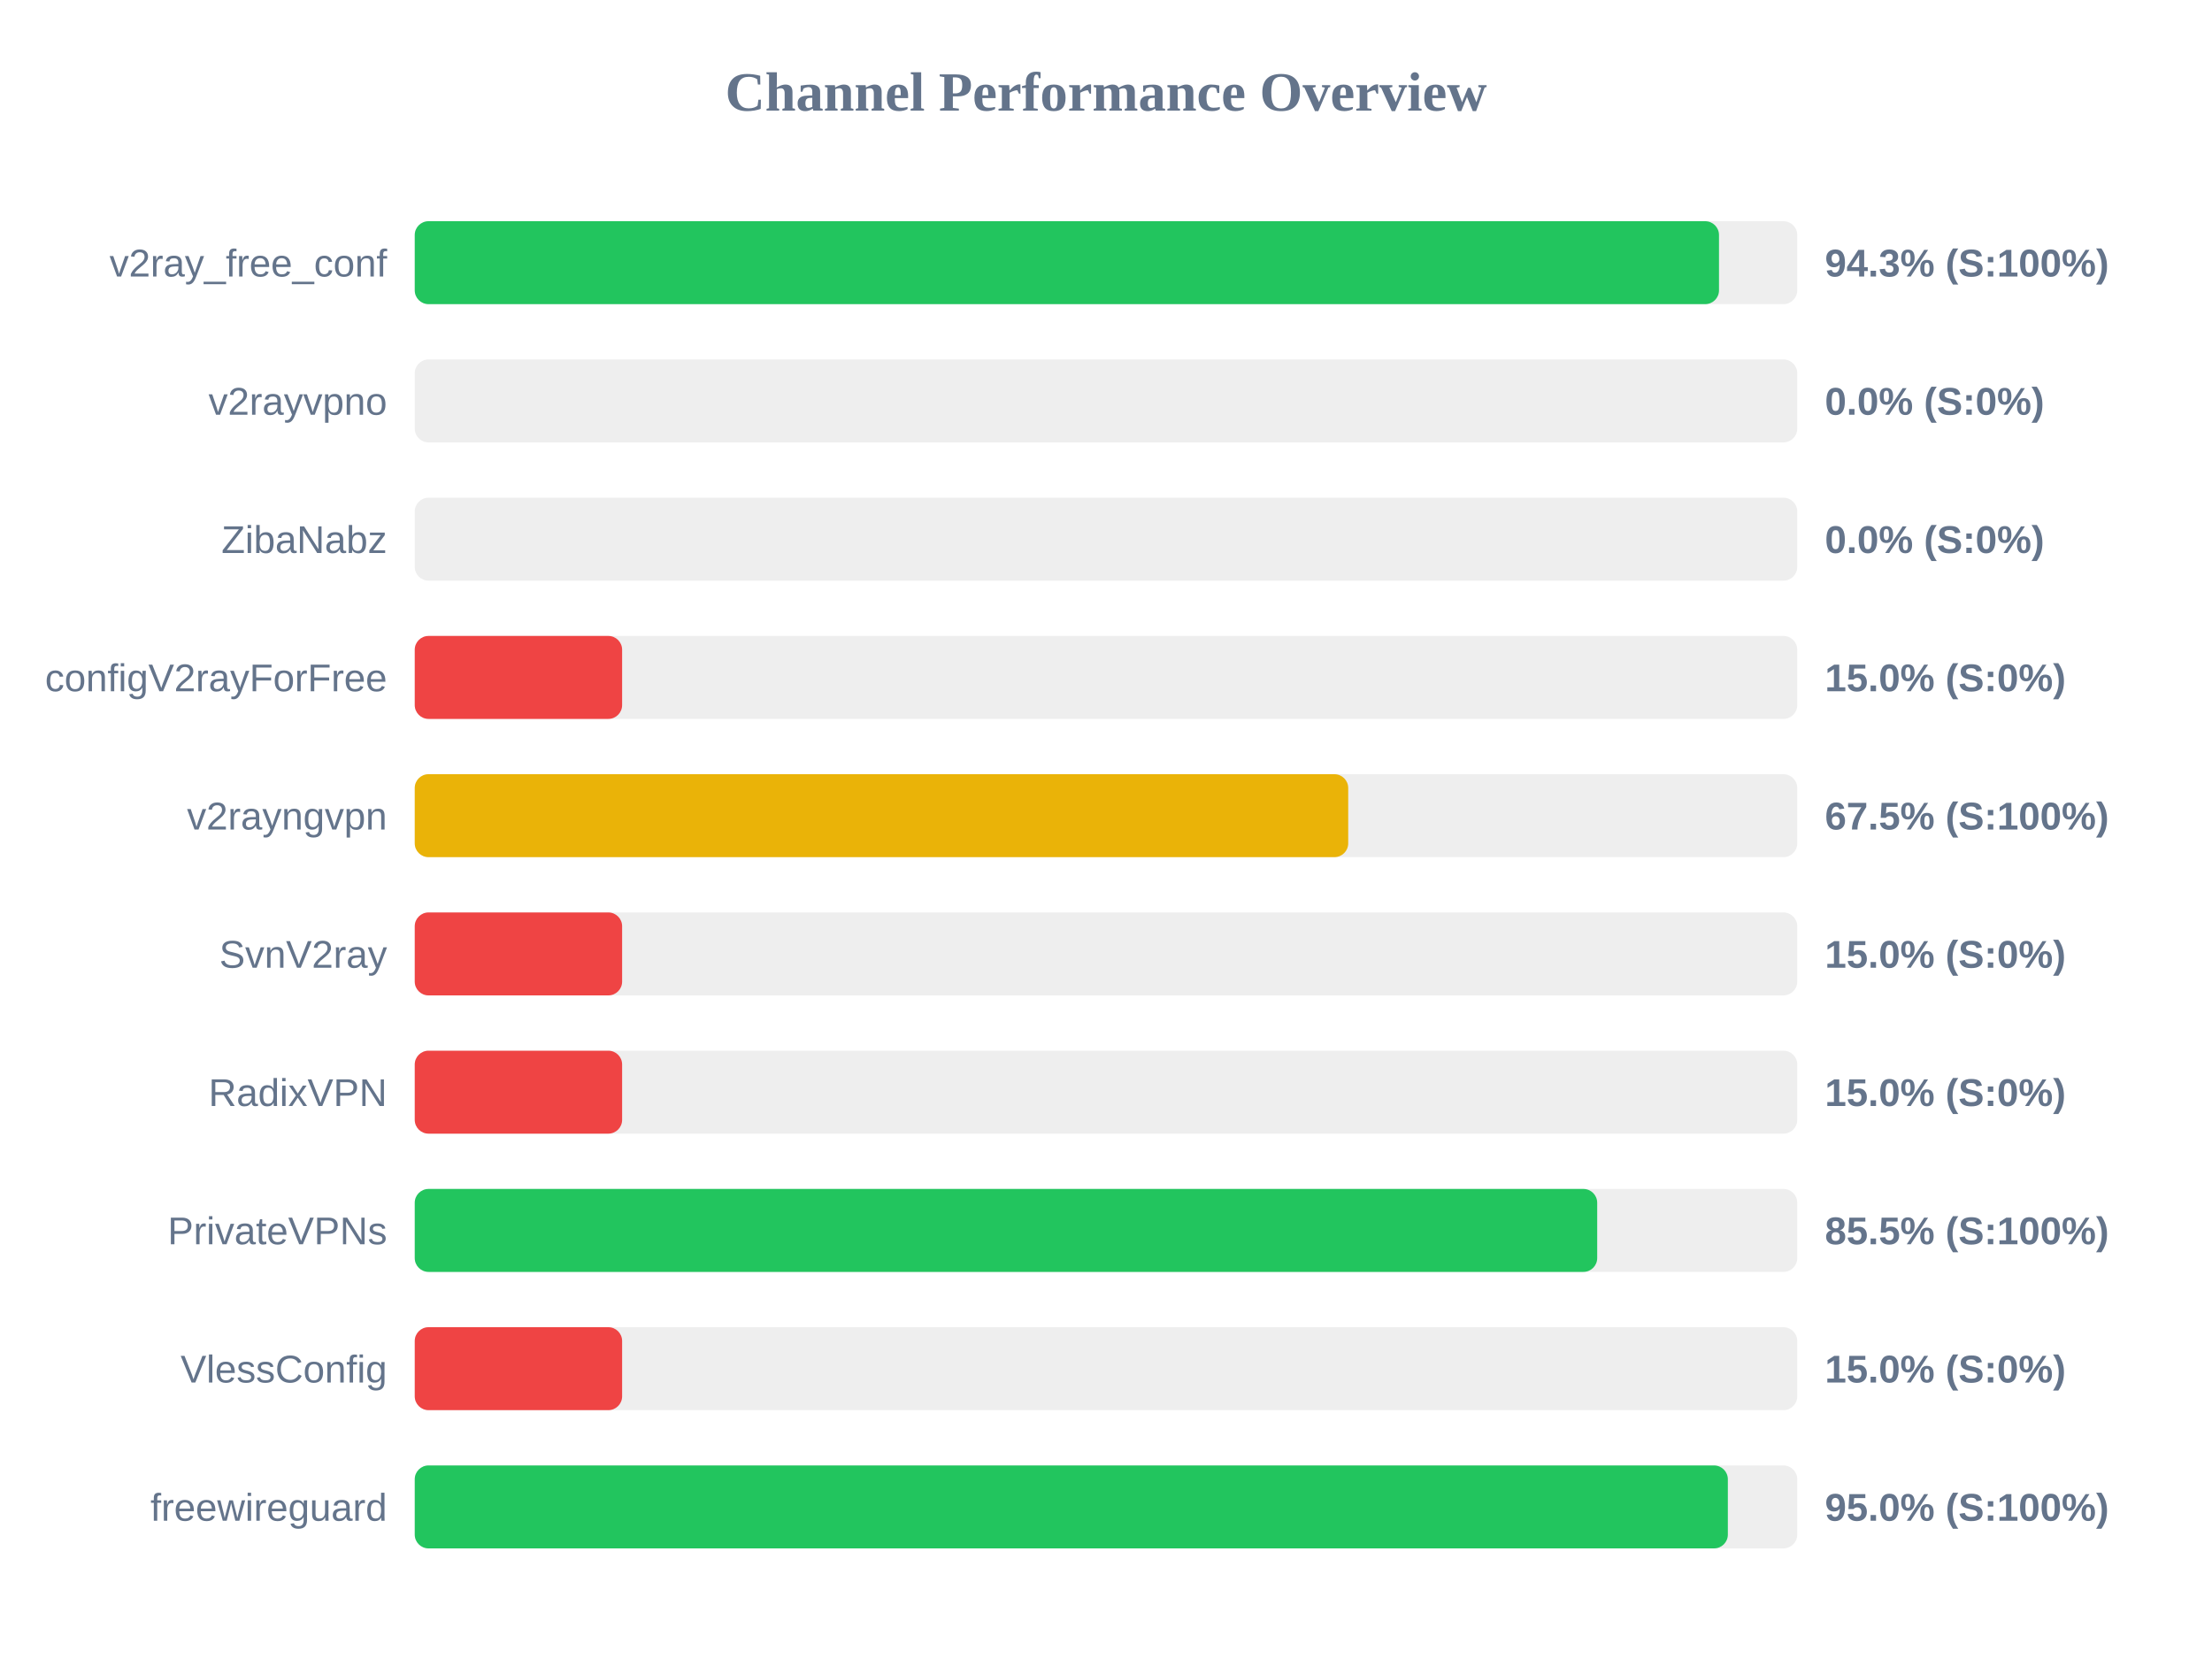
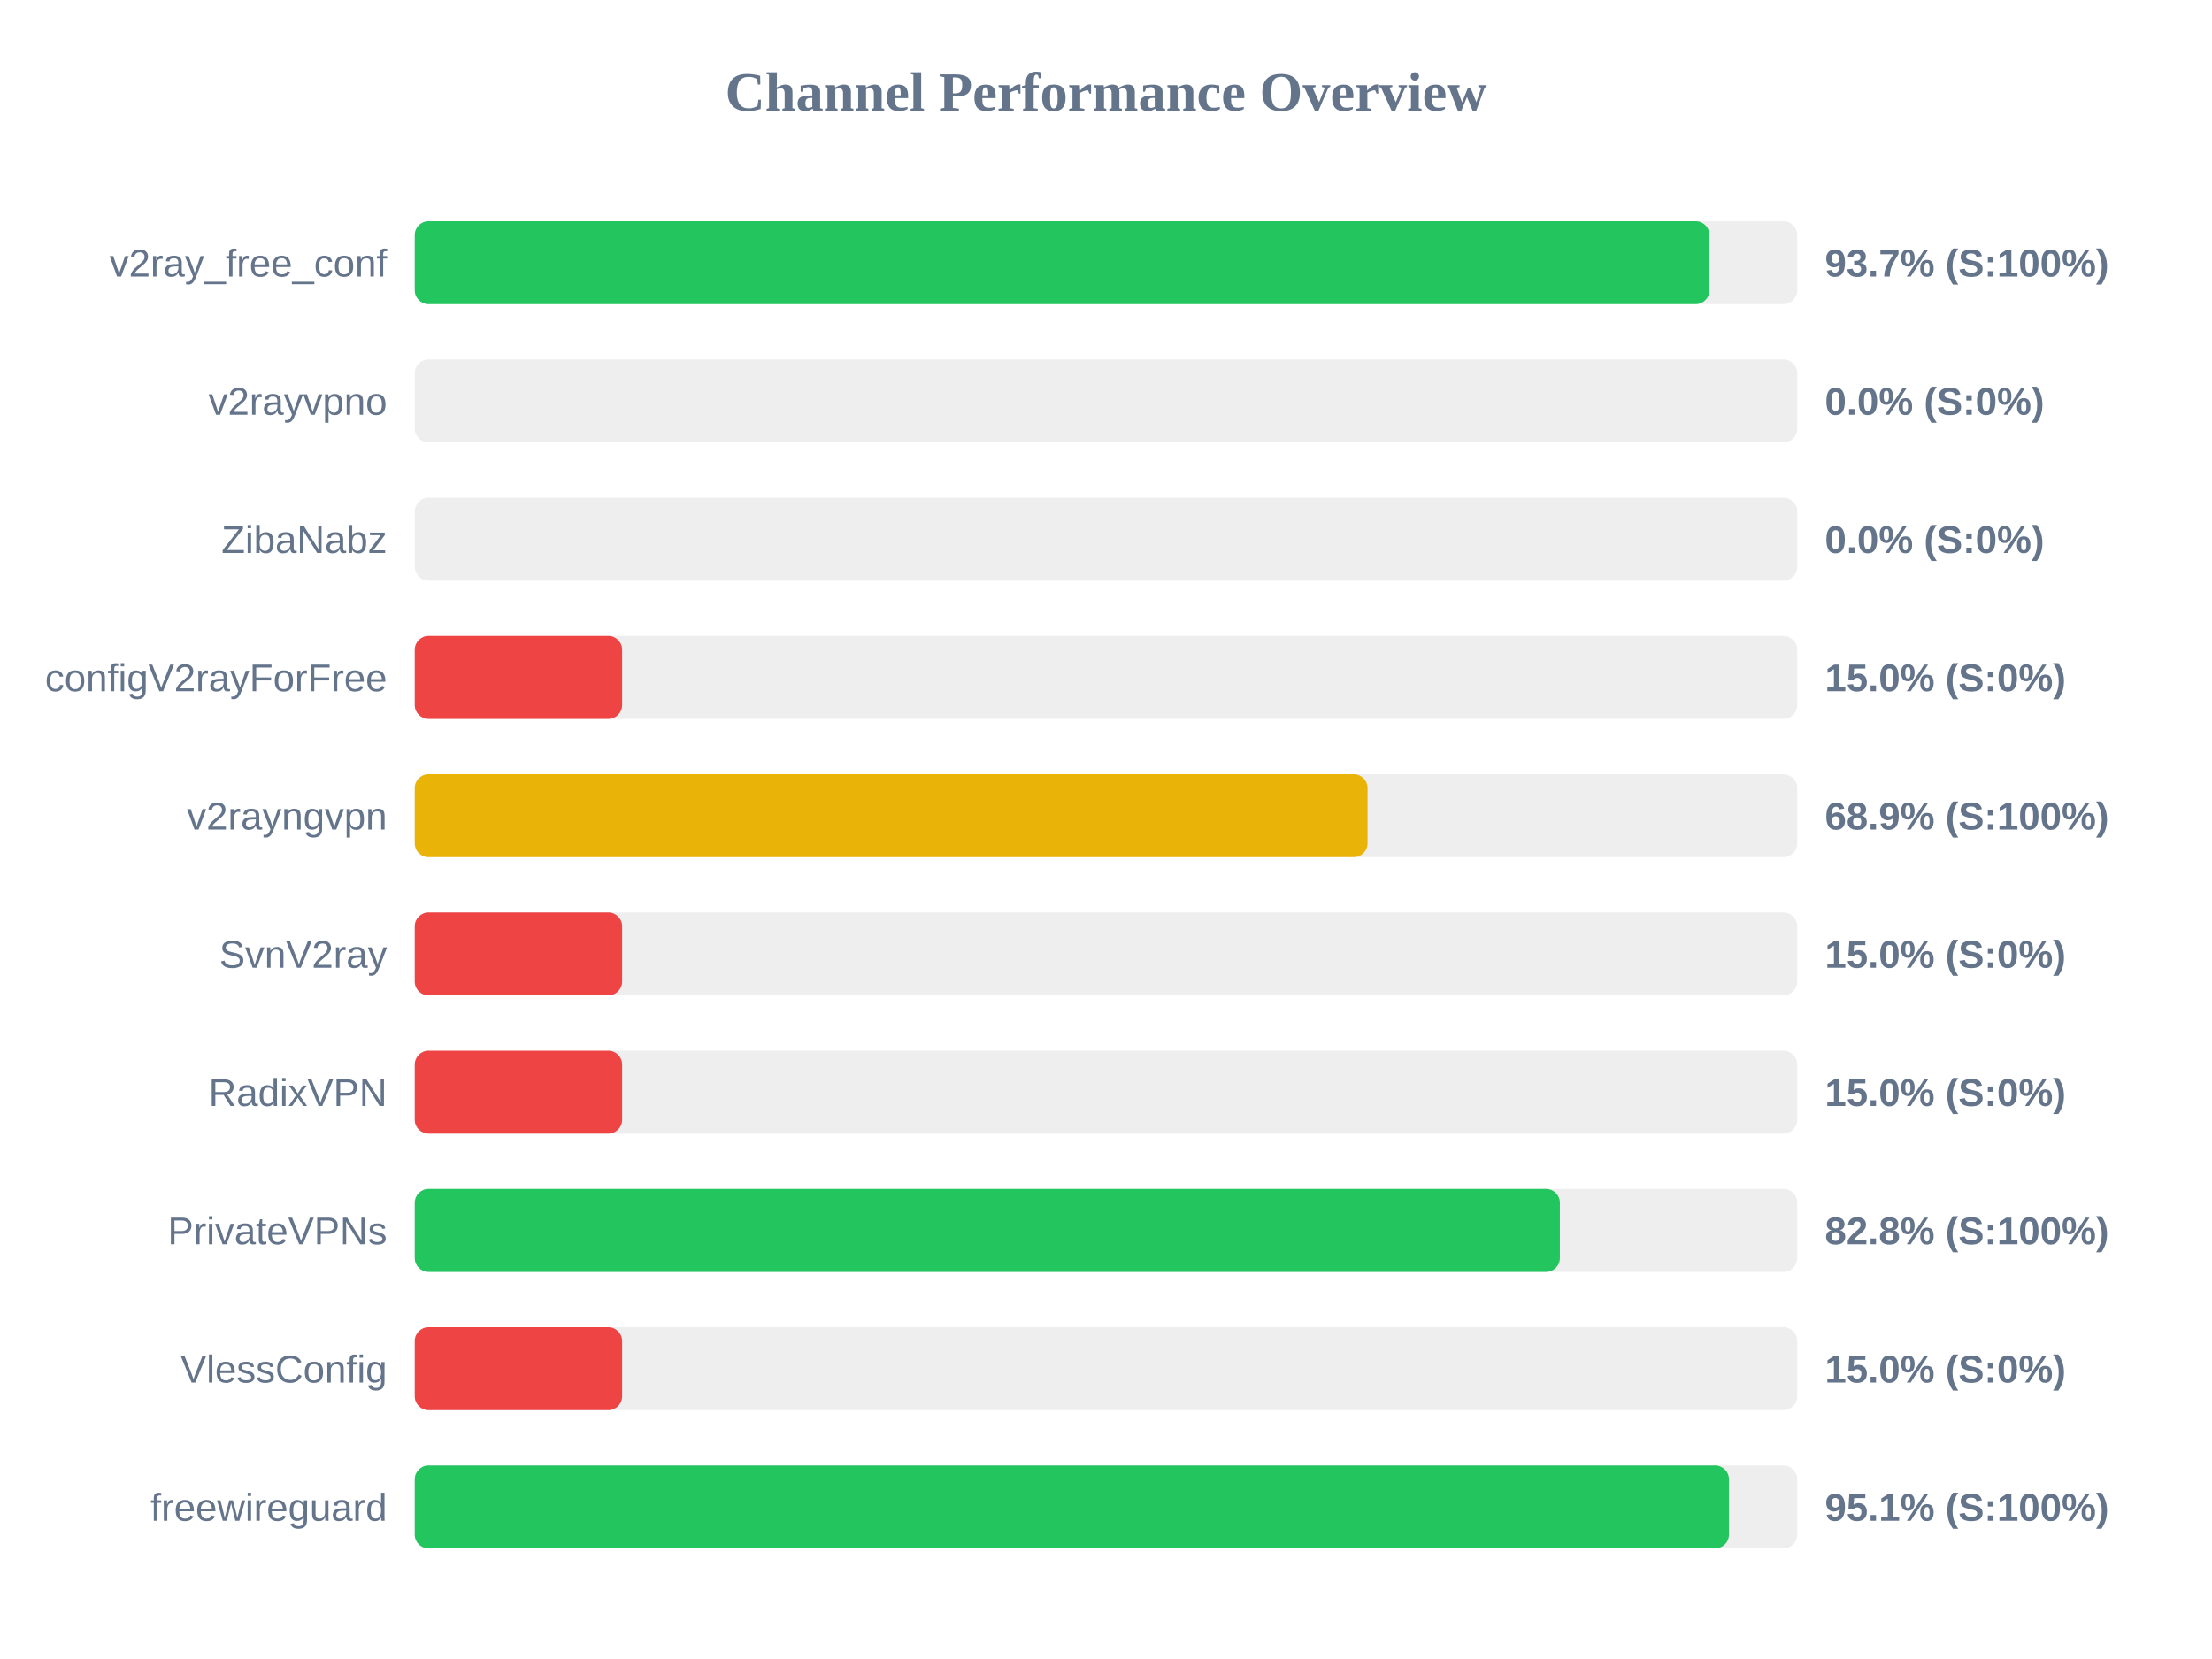
<svg xmlns="http://www.w3.org/2000/svg" width="800" height="600" version="1.1">
  <style>
        .row { font: 14px Arial; fill: #64748b; }
        .score { font: bold 14px Arial; fill: #64748b; }
    </style>
  <text x="400" y="40" text-anchor="middle" font-size="20px" font-weight="bold" fill="#64748b">Channel Performance Overview</text>
  <rect x="150" y="80" width="500" height="30" fill="#eee" rx="5" />
-   <rect x="150" y="80" width="471.7" height="30" fill="#22c55e" rx="5" />
+   <rect x="150" y="80" width="468.25" height="30" fill="#22c55e" rx="5" />
  <text x="140" y="100" text-anchor="end" class="row">v2ray_free_conf</text>
-   <text x="660" y="100" text-anchor="start" class="score">94.3% (S:100%)</text>
+   <text x="660" y="100" text-anchor="start" class="score">93.7% (S:100%)</text>
  <rect x="150" y="130" width="500" height="30" fill="#eee" rx="5" />
  <rect x="150" y="130" width="0.0" height="30" fill="#ef4444" rx="5" />
  <text x="140" y="150" text-anchor="end" class="row">v2rayvpno</text>
  <text x="660" y="150" text-anchor="start" class="score">0.0% (S:0%)</text>
  <rect x="150" y="180" width="500" height="30" fill="#eee" rx="5" />
  <rect x="150" y="180" width="0.0" height="30" fill="#ef4444" rx="5" />
  <text x="140" y="200" text-anchor="end" class="row">ZibaNabz</text>
  <text x="660" y="200" text-anchor="start" class="score">0.0% (S:0%)</text>
  <rect x="150" y="230" width="500" height="30" fill="#eee" rx="5" />
  <rect x="150" y="230" width="75.0" height="30" fill="#ef4444" rx="5" />
  <text x="140" y="250" text-anchor="end" class="row">configV2rayForFree</text>
  <text x="660" y="250" text-anchor="start" class="score">15.0% (S:0%)</text>
  <rect x="150" y="280" width="500" height="30" fill="#eee" rx="5" />
-   <rect x="150" y="280" width="337.6" height="30" fill="#eab308" rx="5" />
+   <rect x="150" y="280" width="344.6" height="30" fill="#eab308" rx="5" />
  <text x="140" y="300" text-anchor="end" class="row">v2rayngvpn</text>
-   <text x="660" y="300" text-anchor="start" class="score">67.5% (S:100%)</text>
+   <text x="660" y="300" text-anchor="start" class="score">68.9% (S:100%)</text>
  <rect x="150" y="330" width="500" height="30" fill="#eee" rx="5" />
  <rect x="150" y="330" width="75.0" height="30" fill="#ef4444" rx="5" />
  <text x="140" y="350" text-anchor="end" class="row">SvnV2ray</text>
  <text x="660" y="350" text-anchor="start" class="score">15.0% (S:0%)</text>
  <rect x="150" y="380" width="500" height="30" fill="#eee" rx="5" />
  <rect x="150" y="380" width="75.0" height="30" fill="#ef4444" rx="5" />
  <text x="140" y="400" text-anchor="end" class="row">RadixVPN</text>
  <text x="660" y="400" text-anchor="start" class="score">15.0% (S:0%)</text>
  <rect x="150" y="430" width="500" height="30" fill="#eee" rx="5" />
-   <rect x="150" y="430" width="427.65" height="30" fill="#22c55e" rx="5" />
+   <rect x="150" y="430" width="414.15" height="30" fill="#22c55e" rx="5" />
  <text x="140" y="450" text-anchor="end" class="row">PrivateVPNs</text>
-   <text x="660" y="450" text-anchor="start" class="score">85.5% (S:100%)</text>
+   <text x="660" y="450" text-anchor="start" class="score">82.8% (S:100%)</text>
  <rect x="150" y="480" width="500" height="30" fill="#eee" rx="5" />
  <rect x="150" y="480" width="75.0" height="30" fill="#ef4444" rx="5" />
  <text x="140" y="500" text-anchor="end" class="row">VlessConfig</text>
  <text x="660" y="500" text-anchor="start" class="score">15.0% (S:0%)</text>
  <rect x="150" y="530" width="500" height="30" fill="#eee" rx="5" />
-   <rect x="150" y="530" width="474.9" height="30" fill="#22c55e" rx="5" />
+   <rect x="150" y="530" width="475.3" height="30" fill="#22c55e" rx="5" />
  <text x="140" y="550" text-anchor="end" class="row">freewireguard</text>
-   <text x="660" y="550" text-anchor="start" class="score">95.0% (S:100%)</text>
+   <text x="660" y="550" text-anchor="start" class="score">95.1% (S:100%)</text>
</svg>
